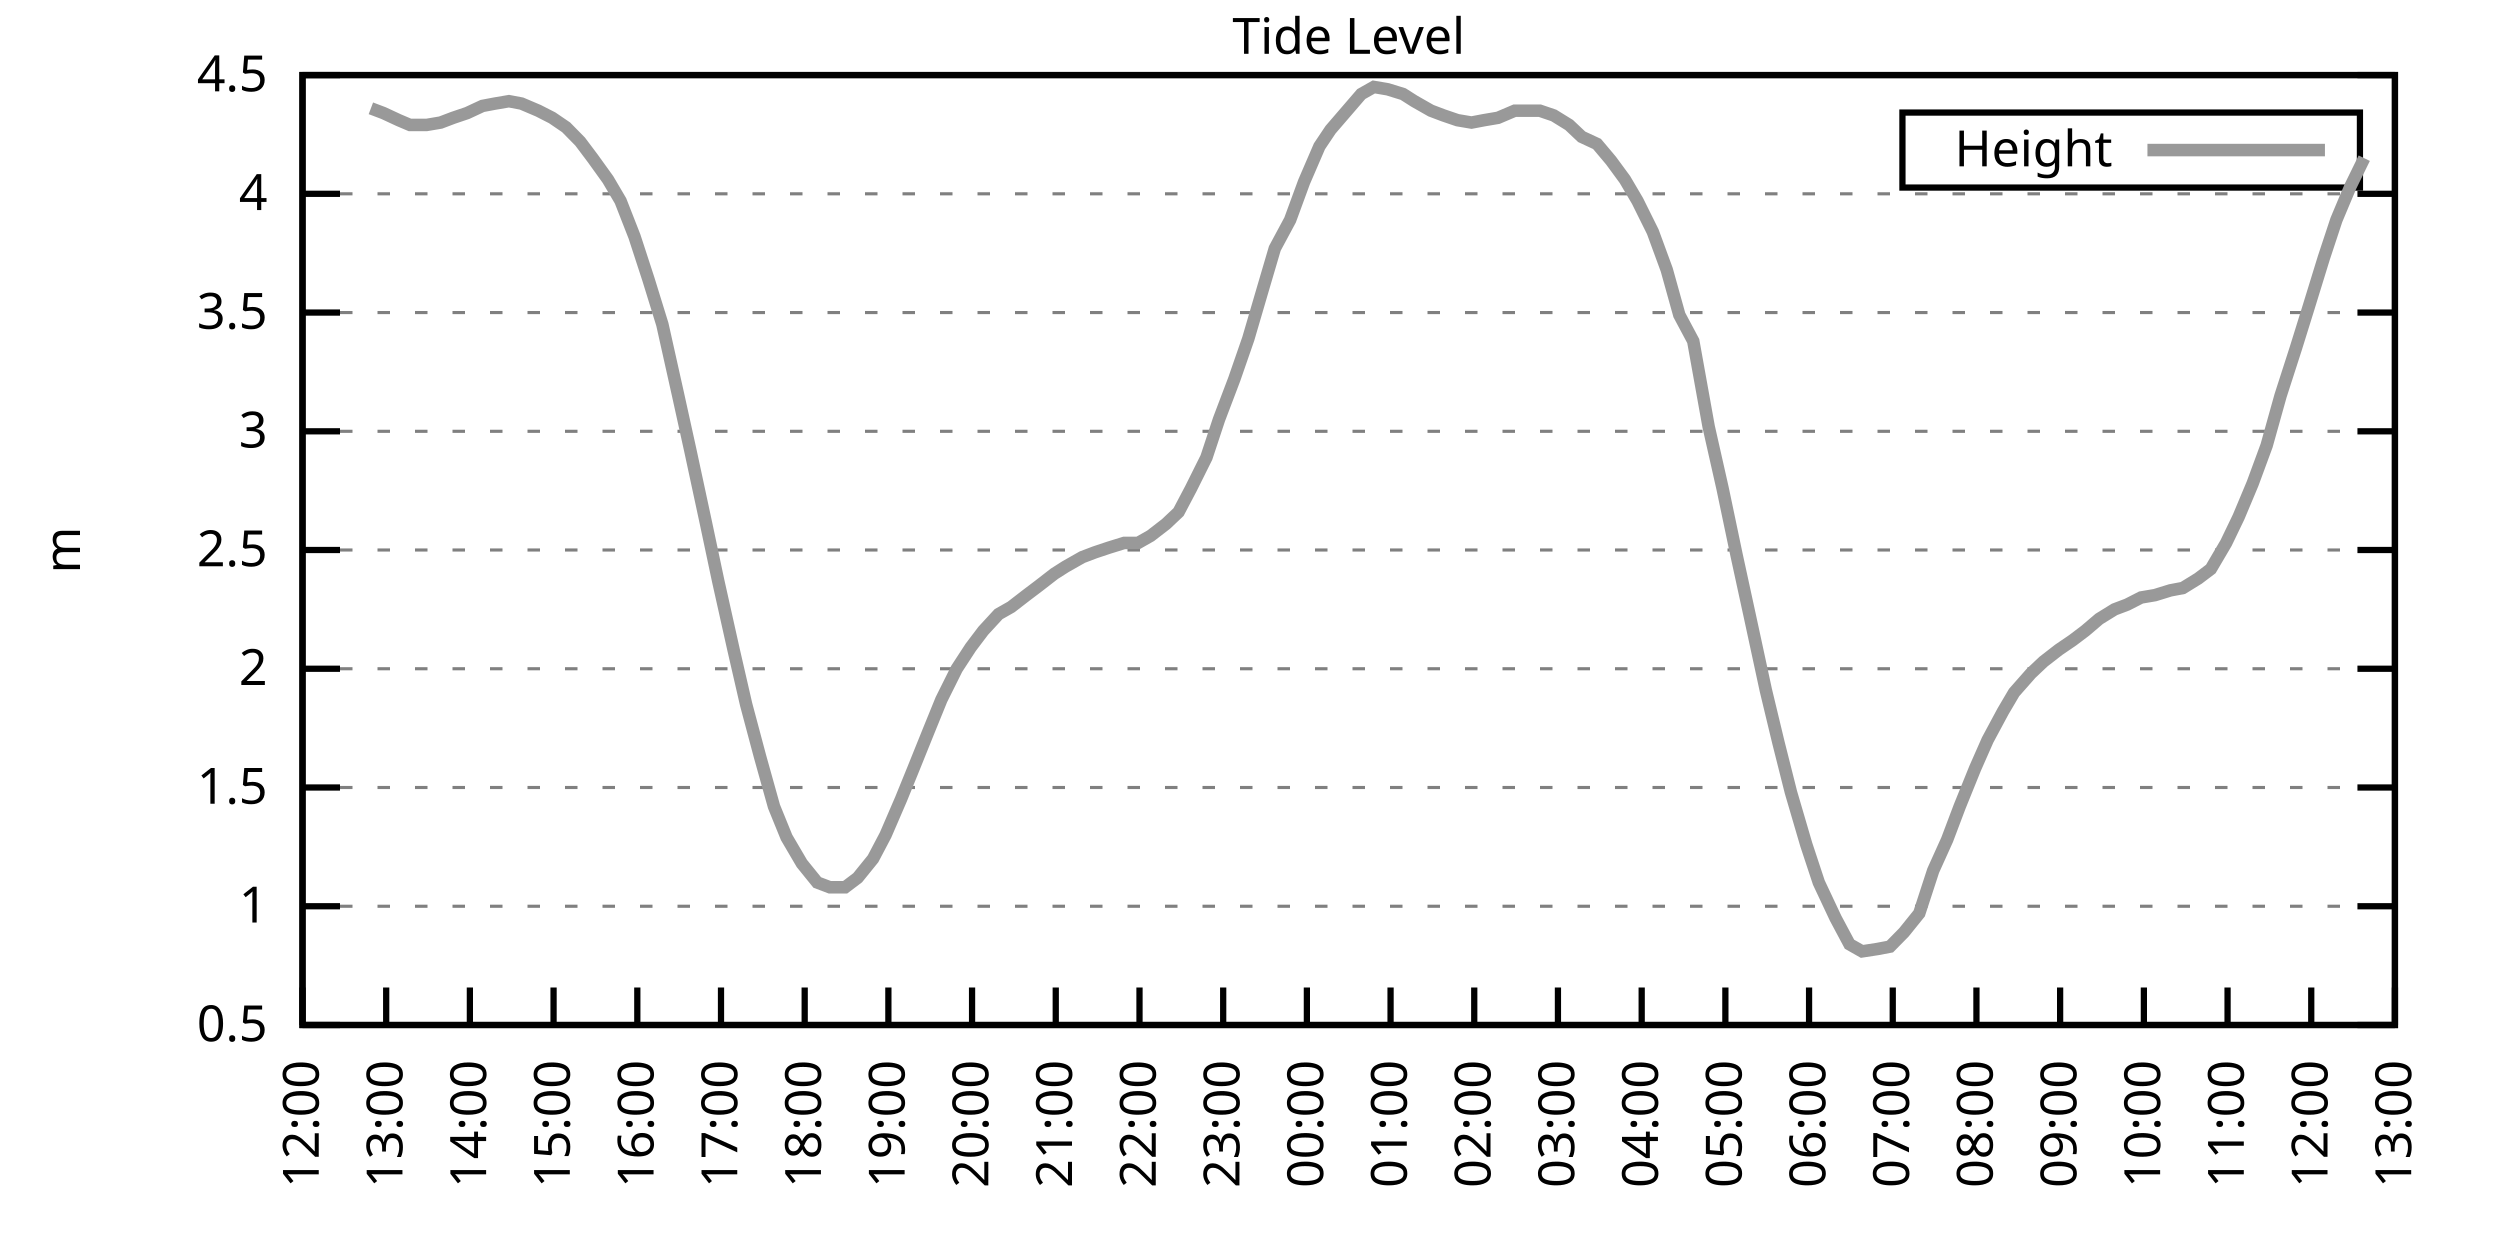
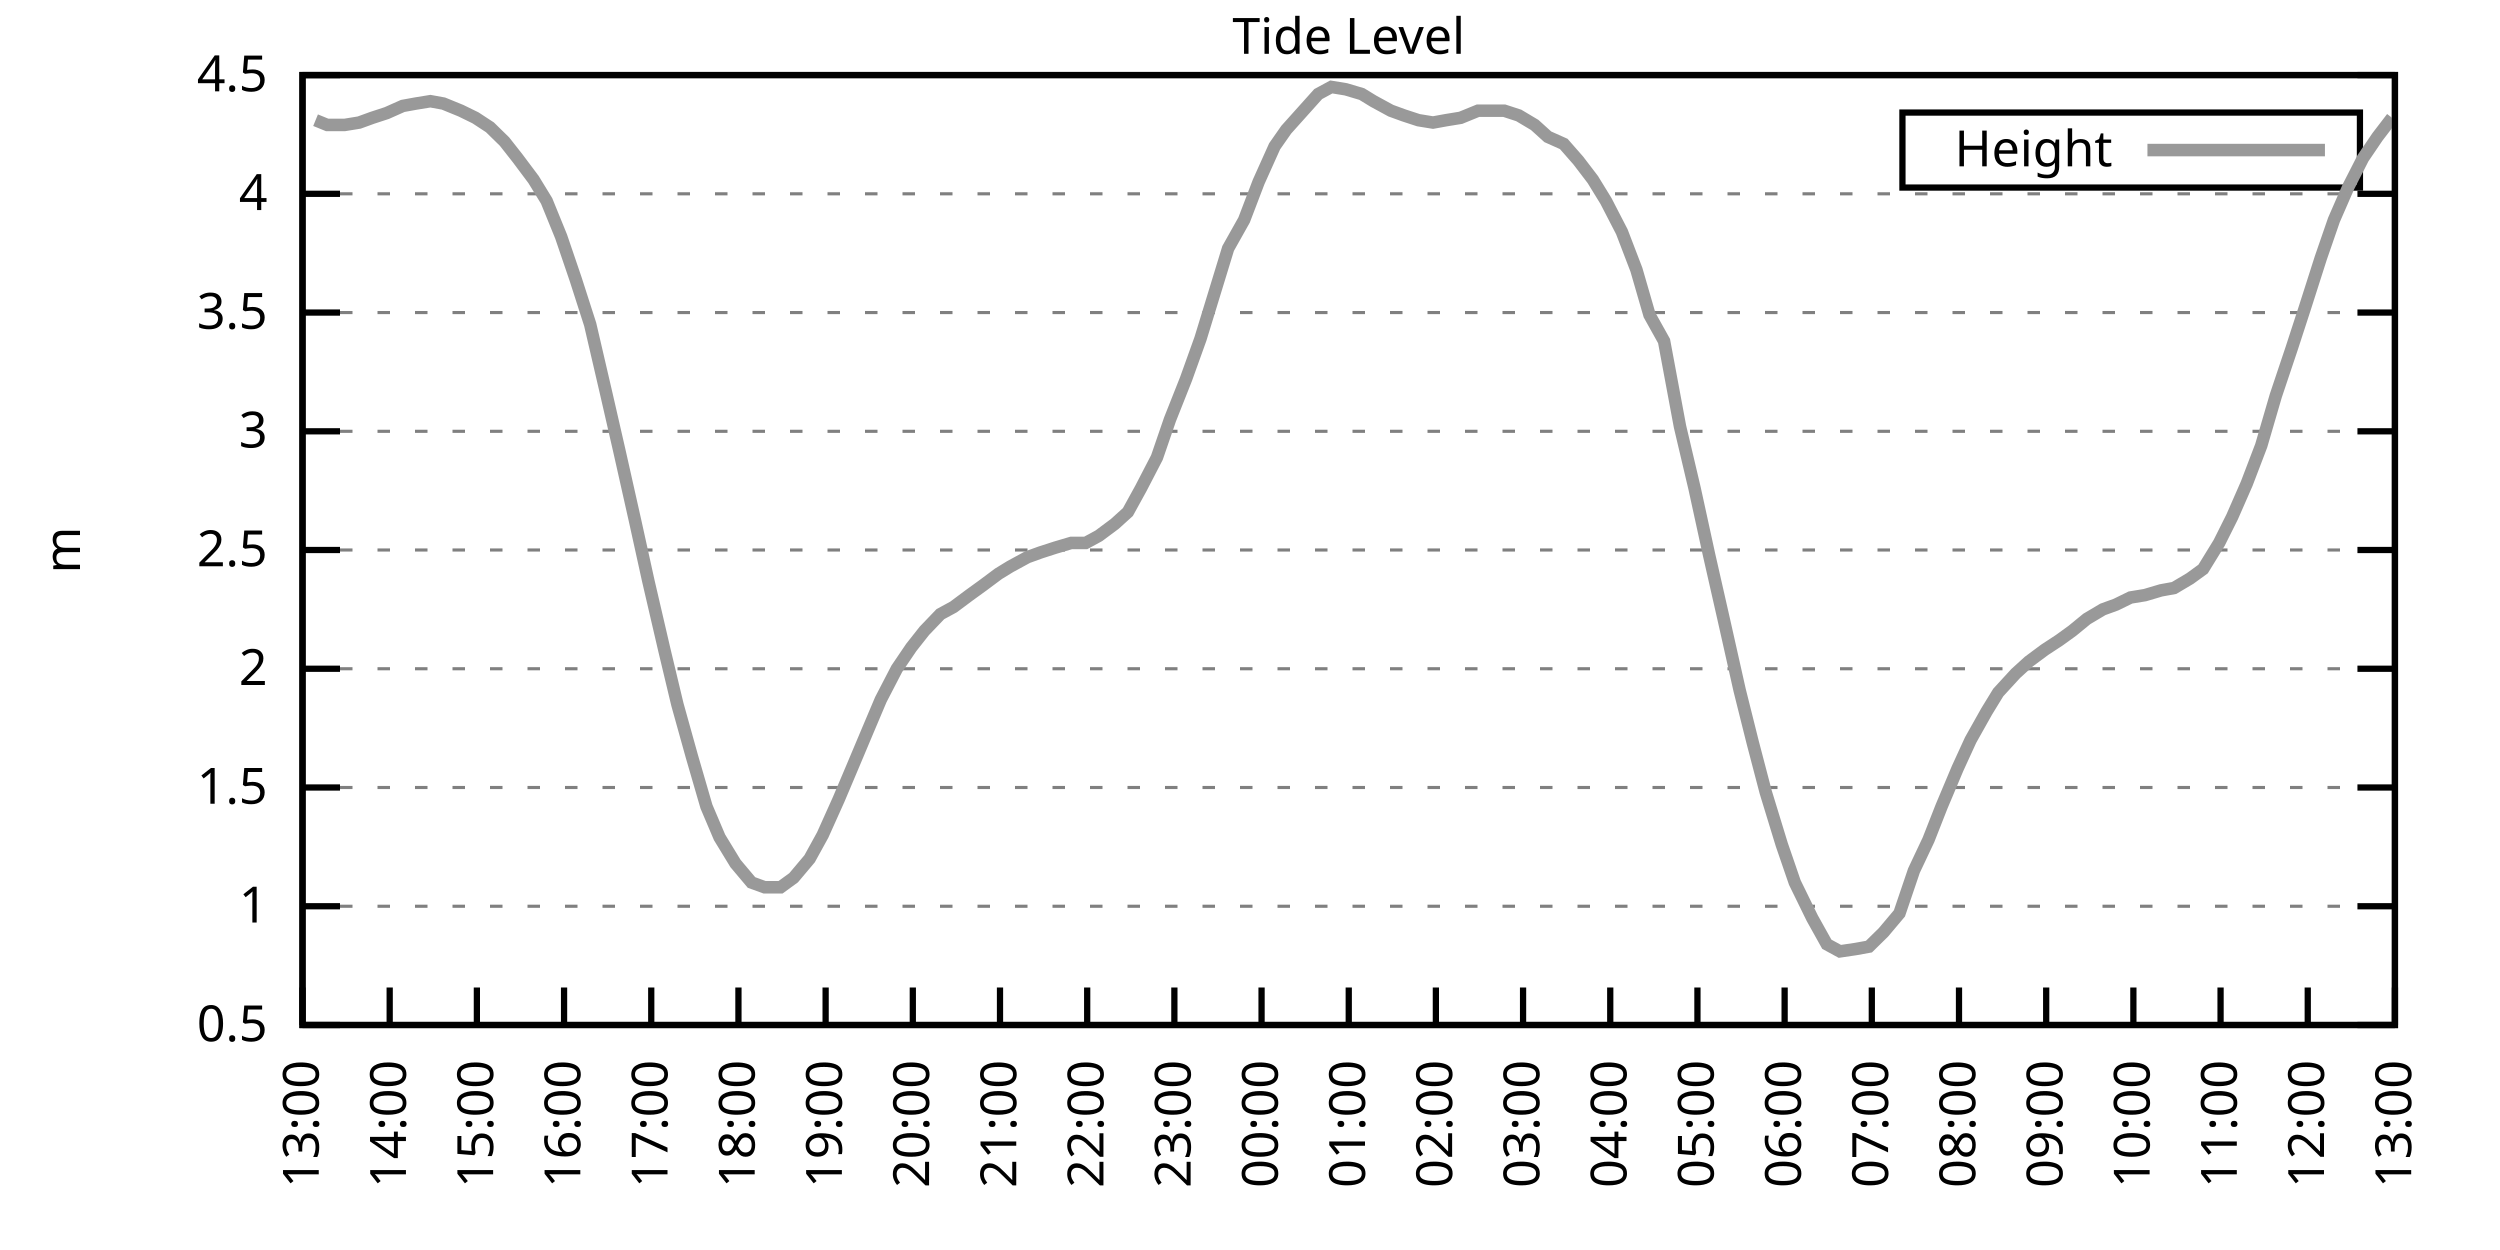
<svg xmlns="http://www.w3.org/2000/svg" xmlns:xlink="http://www.w3.org/1999/xlink" width="400" height="200" viewBox="0 0 400 200">
  <g id="gnuplot_canvas">
    <rect x="0" y="0" width="400" height="200" fill="none" />
    <defs>
      <circle id="gpDot" r="0.5" stroke-width="0.5" stroke="currentColor" />
      <path id="gpPt0" stroke-width="0.333" stroke="currentColor" d="M-1,0 h2 M0,-1 v2" />
      <path id="gpPt1" stroke-width="0.333" stroke="currentColor" d="M-1,-1 L1,1 M1,-1 L-1,1" />
      <path id="gpPt2" stroke-width="0.333" stroke="currentColor" d="M-1,0 L1,0 M0,-1 L0,1 M-1,-1 L1,1 M-1,1 L1,-1" />
      <rect id="gpPt3" stroke-width="0.333" stroke="currentColor" x="-1" y="-1" width="2" height="2" />
      <rect id="gpPt4" stroke-width="0.333" stroke="currentColor" fill="currentColor" x="-1" y="-1" width="2" height="2" />
      <circle id="gpPt5" stroke-width="0.333" stroke="currentColor" cx="0" cy="0" r="1" />
      <use xlink:href="#gpPt5" id="gpPt6" fill="currentColor" stroke="none" />
      <path id="gpPt7" stroke-width="0.333" stroke="currentColor" d="M0,-1.33 L-1.33,0.67 L1.33,0.67 z" />
      <use xlink:href="#gpPt7" id="gpPt8" fill="currentColor" stroke="none" />
      <use xlink:href="#gpPt7" id="gpPt9" stroke="currentColor" transform="rotate(180)" />
      <use xlink:href="#gpPt9" id="gpPt10" fill="currentColor" stroke="none" />
      <use xlink:href="#gpPt3" id="gpPt11" stroke="currentColor" transform="rotate(45)" />
      <use xlink:href="#gpPt11" id="gpPt12" fill="currentColor" stroke="none" />
      <path id="gpPt13" stroke-width="0.333" stroke="currentColor" d="M0,1.330 L1.265,0.411 L0.782,-1.067 L-0.782,-1.076 L-1.265,0.411 z" />
      <use xlink:href="#gpPt13" id="gpPt14" fill="currentColor" stroke="none" />
      <filter id="textbox" filterUnits="objectBoundingBox" x="0" y="0" height="1" width="1">
        <feFlood flood-color="white" flood-opacity="1" result="bgnd" />
        <feComposite in="SourceGraphic" in2="bgnd" operator="atop" />
      </filter>
      <filter id="greybox" filterUnits="objectBoundingBox" x="0" y="0" height="1" width="1">
        <feFlood flood-color="lightgrey" flood-opacity="1" result="grey" />
        <feComposite in="SourceGraphic" in2="grey" operator="atop" />
      </filter>
    </defs>
    <g fill="none" color="white" stroke="currentColor" stroke-width="1.00" stroke-linecap="butt" stroke-linejoin="miter">
</g>
    <g fill="none" color="black" stroke="currentColor" stroke-width="1.00" stroke-linecap="butt" stroke-linejoin="miter">
      <g stroke="none" shape-rendering="crispEdges">
        <polygon fill="rgb(255, 255, 255)" points="48.40,164.00 383.18,164.00 383.18,12.02 48.40,12.02 " />
      </g>
    </g>
    <g fill="none" color="black" stroke="currentColor" stroke-width="1.00" stroke-linecap="butt" stroke-linejoin="miter">
</g>
    <g fill="none" color="black" stroke="black" stroke-width="0.50" stroke-linecap="butt" stroke-linejoin="miter">
</g>
    <g fill="none" color="gray" stroke="currentColor" stroke-width="0.50" stroke-linecap="butt" stroke-linejoin="miter">
      <path stroke="gray" stroke-dasharray="2,4" class="gridline" d="M48.40,164.00 L383.19,164.00  " />
    </g>
    <g fill="none" color="gray" stroke="gray" stroke-width="1.00" stroke-linecap="butt" stroke-linejoin="miter">
</g>
    <g fill="none" color="black" stroke="currentColor" stroke-width="1.00" stroke-linecap="butt" stroke-linejoin="miter">
      <path stroke="black" d="M48.40,164.00 L54.40,164.00 M383.19,164.00 L377.19,164.00  " />
      <g transform="translate(42.80,166.60)" stroke="none" fill="black" font-family="Sans" font-size="8.00" text-anchor="end">
        <text>
          <tspan font-family="Sans"> 0.5</tspan>
        </text>
      </g>
    </g>
    <g fill="none" color="black" stroke="currentColor" stroke-width="1.00" stroke-linecap="butt" stroke-linejoin="miter">
</g>
    <g fill="none" color="black" stroke="black" stroke-width="0.50" stroke-linecap="butt" stroke-linejoin="miter">
</g>
    <g fill="none" color="gray" stroke="currentColor" stroke-width="0.50" stroke-linecap="butt" stroke-linejoin="miter">
      <path stroke="gray" stroke-dasharray="2,4" class="gridline" d="M48.40,145.00 L383.19,145.00  " />
    </g>
    <g fill="none" color="gray" stroke="gray" stroke-width="1.00" stroke-linecap="butt" stroke-linejoin="miter">
</g>
    <g fill="none" color="black" stroke="currentColor" stroke-width="1.00" stroke-linecap="butt" stroke-linejoin="miter">
      <path stroke="black" d="M48.40,145.00 L54.40,145.00 M383.19,145.00 L377.19,145.00  " />
      <g transform="translate(42.80,147.60)" stroke="none" fill="black" font-family="Sans" font-size="8.00" text-anchor="end">
        <text>
          <tspan font-family="Sans"> 1</tspan>
        </text>
      </g>
    </g>
    <g fill="none" color="black" stroke="currentColor" stroke-width="1.00" stroke-linecap="butt" stroke-linejoin="miter">
</g>
    <g fill="none" color="black" stroke="black" stroke-width="0.50" stroke-linecap="butt" stroke-linejoin="miter">
</g>
    <g fill="none" color="gray" stroke="currentColor" stroke-width="0.50" stroke-linecap="butt" stroke-linejoin="miter">
      <path stroke="gray" stroke-dasharray="2,4" class="gridline" d="M48.40,126.00 L383.19,126.00  " />
    </g>
    <g fill="none" color="gray" stroke="gray" stroke-width="1.00" stroke-linecap="butt" stroke-linejoin="miter">
</g>
    <g fill="none" color="black" stroke="currentColor" stroke-width="1.00" stroke-linecap="butt" stroke-linejoin="miter">
      <path stroke="black" d="M48.40,126.00 L54.40,126.00 M383.19,126.00 L377.19,126.00  " />
      <g transform="translate(42.80,128.60)" stroke="none" fill="black" font-family="Sans" font-size="8.00" text-anchor="end">
        <text>
          <tspan font-family="Sans"> 1.5</tspan>
        </text>
      </g>
    </g>
    <g fill="none" color="black" stroke="currentColor" stroke-width="1.00" stroke-linecap="butt" stroke-linejoin="miter">
</g>
    <g fill="none" color="black" stroke="black" stroke-width="0.50" stroke-linecap="butt" stroke-linejoin="miter">
</g>
    <g fill="none" color="gray" stroke="currentColor" stroke-width="0.50" stroke-linecap="butt" stroke-linejoin="miter">
      <path stroke="gray" stroke-dasharray="2,4" class="gridline" d="M48.40,107.00 L383.19,107.00  " />
    </g>
    <g fill="none" color="gray" stroke="gray" stroke-width="1.00" stroke-linecap="butt" stroke-linejoin="miter">
</g>
    <g fill="none" color="black" stroke="currentColor" stroke-width="1.00" stroke-linecap="butt" stroke-linejoin="miter">
      <path stroke="black" d="M48.40,107.00 L54.40,107.00 M383.19,107.00 L377.19,107.00  " />
      <g transform="translate(42.80,109.60)" stroke="none" fill="black" font-family="Sans" font-size="8.00" text-anchor="end">
        <text>
          <tspan font-family="Sans"> 2</tspan>
        </text>
      </g>
    </g>
    <g fill="none" color="black" stroke="currentColor" stroke-width="1.00" stroke-linecap="butt" stroke-linejoin="miter">
</g>
    <g fill="none" color="black" stroke="black" stroke-width="0.50" stroke-linecap="butt" stroke-linejoin="miter">
</g>
    <g fill="none" color="gray" stroke="currentColor" stroke-width="0.50" stroke-linecap="butt" stroke-linejoin="miter">
      <path stroke="gray" stroke-dasharray="2,4" class="gridline" d="M48.40,88.00 L383.19,88.00  " />
    </g>
    <g fill="none" color="gray" stroke="gray" stroke-width="1.00" stroke-linecap="butt" stroke-linejoin="miter">
</g>
    <g fill="none" color="black" stroke="currentColor" stroke-width="1.00" stroke-linecap="butt" stroke-linejoin="miter">
      <path stroke="black" d="M48.40,88.00 L54.40,88.00 M383.19,88.00 L377.19,88.00  " />
      <g transform="translate(42.80,90.60)" stroke="none" fill="black" font-family="Sans" font-size="8.00" text-anchor="end">
        <text>
          <tspan font-family="Sans"> 2.5</tspan>
        </text>
      </g>
    </g>
    <g fill="none" color="black" stroke="currentColor" stroke-width="1.00" stroke-linecap="butt" stroke-linejoin="miter">
</g>
    <g fill="none" color="black" stroke="black" stroke-width="0.50" stroke-linecap="butt" stroke-linejoin="miter">
</g>
    <g fill="none" color="gray" stroke="currentColor" stroke-width="0.50" stroke-linecap="butt" stroke-linejoin="miter">
      <path stroke="gray" stroke-dasharray="2,4" class="gridline" d="M48.40,69.01 L383.19,69.01  " />
    </g>
    <g fill="none" color="gray" stroke="gray" stroke-width="1.00" stroke-linecap="butt" stroke-linejoin="miter">
</g>
    <g fill="none" color="black" stroke="currentColor" stroke-width="1.00" stroke-linecap="butt" stroke-linejoin="miter">
      <path stroke="black" d="M48.40,69.01 L54.40,69.01 M383.19,69.01 L377.19,69.01  " />
      <g transform="translate(42.80,71.61)" stroke="none" fill="black" font-family="Sans" font-size="8.00" text-anchor="end">
        <text>
          <tspan font-family="Sans"> 3</tspan>
        </text>
      </g>
    </g>
    <g fill="none" color="black" stroke="currentColor" stroke-width="1.00" stroke-linecap="butt" stroke-linejoin="miter">
</g>
    <g fill="none" color="black" stroke="black" stroke-width="0.50" stroke-linecap="butt" stroke-linejoin="miter">
</g>
    <g fill="none" color="gray" stroke="currentColor" stroke-width="0.50" stroke-linecap="butt" stroke-linejoin="miter">
      <path stroke="gray" stroke-dasharray="2,4" class="gridline" d="M48.40,50.01 L383.19,50.01  " />
    </g>
    <g fill="none" color="gray" stroke="gray" stroke-width="1.00" stroke-linecap="butt" stroke-linejoin="miter">
</g>
    <g fill="none" color="black" stroke="currentColor" stroke-width="1.00" stroke-linecap="butt" stroke-linejoin="miter">
      <path stroke="black" d="M48.40,50.01 L54.40,50.01 M383.19,50.01 L377.19,50.01  " />
      <g transform="translate(42.80,52.61)" stroke="none" fill="black" font-family="Sans" font-size="8.00" text-anchor="end">
        <text>
          <tspan font-family="Sans"> 3.5</tspan>
        </text>
      </g>
    </g>
    <g fill="none" color="black" stroke="currentColor" stroke-width="1.00" stroke-linecap="butt" stroke-linejoin="miter">
</g>
    <g fill="none" color="black" stroke="black" stroke-width="0.50" stroke-linecap="butt" stroke-linejoin="miter">
</g>
    <g fill="none" color="gray" stroke="currentColor" stroke-width="0.50" stroke-linecap="butt" stroke-linejoin="miter">
      <path stroke="gray" stroke-dasharray="2,4" class="gridline" d="M48.40,31.01 L383.19,31.01  " />
    </g>
    <g fill="none" color="gray" stroke="gray" stroke-width="1.00" stroke-linecap="butt" stroke-linejoin="miter">
</g>
    <g fill="none" color="black" stroke="currentColor" stroke-width="1.00" stroke-linecap="butt" stroke-linejoin="miter">
      <path stroke="black" d="M48.40,31.01 L54.40,31.01 M383.19,31.01 L377.19,31.01  " />
      <g transform="translate(42.80,33.61)" stroke="none" fill="black" font-family="Sans" font-size="8.00" text-anchor="end">
        <text>
          <tspan font-family="Sans"> 4</tspan>
        </text>
      </g>
    </g>
    <g fill="none" color="black" stroke="currentColor" stroke-width="1.00" stroke-linecap="butt" stroke-linejoin="miter">
</g>
    <g fill="none" color="black" stroke="black" stroke-width="0.50" stroke-linecap="butt" stroke-linejoin="miter">
</g>
    <g fill="none" color="gray" stroke="currentColor" stroke-width="0.50" stroke-linecap="butt" stroke-linejoin="miter">
      <path stroke="gray" stroke-dasharray="2,4" class="gridline" d="M48.40,12.01 L383.19,12.01  " />
    </g>
    <g fill="none" color="gray" stroke="gray" stroke-width="1.00" stroke-linecap="butt" stroke-linejoin="miter">
</g>
    <g fill="none" color="black" stroke="currentColor" stroke-width="1.00" stroke-linecap="butt" stroke-linejoin="miter">
      <path stroke="black" d="M48.40,12.01 L54.40,12.01 M383.19,12.01 L377.19,12.01  " />
      <g transform="translate(42.80,14.61)" stroke="none" fill="black" font-family="Sans" font-size="8.00" text-anchor="end">
        <text>
          <tspan font-family="Sans"> 4.5</tspan>
        </text>
      </g>
    </g>
    <g fill="none" color="black" stroke="currentColor" stroke-width="1.00" stroke-linecap="butt" stroke-linejoin="miter">
      <path stroke="black" d="M48.40,164.00 L48.40,158.00  " />
      <g transform="translate(51.00,169.60) rotate(270.00)" stroke="none" fill="black" font-family="Sans" font-size="8.00" text-anchor="end">
        <text>
-           <tspan font-family="Sans">12:00</tspan>
-         </text>
-       </g>
-     </g>
-     <g fill="none" color="black" stroke="currentColor" stroke-width="1.00" stroke-linecap="butt" stroke-linejoin="miter">
-       <path stroke="black" d="M61.79,164.00 L61.79,158.00  " />
-       <g transform="translate(64.39,169.60) rotate(270.00)" stroke="none" fill="black" font-family="Sans" font-size="8.00" text-anchor="end">
-         <text>
          <tspan font-family="Sans">13:00</tspan>
        </text>
      </g>
    </g>
    <g fill="none" color="black" stroke="currentColor" stroke-width="1.00" stroke-linecap="butt" stroke-linejoin="miter">
-       <path stroke="black" d="M75.18,164.00 L75.18,158.00  " />
-       <g transform="translate(77.78,169.60) rotate(270.00)" stroke="none" fill="black" font-family="Sans" font-size="8.00" text-anchor="end">
+       <path stroke="black" d="M62.35,164.00 L62.35,158.00  " />
+       <g transform="translate(64.95,169.60) rotate(270.00)" stroke="none" fill="black" font-family="Sans" font-size="8.00" text-anchor="end">
        <text>
          <tspan font-family="Sans">14:00</tspan>
        </text>
      </g>
    </g>
    <g fill="none" color="black" stroke="currentColor" stroke-width="1.00" stroke-linecap="butt" stroke-linejoin="miter">
-       <path stroke="black" d="M88.57,164.00 L88.57,158.00  " />
-       <g transform="translate(91.17,169.60) rotate(270.00)" stroke="none" fill="black" font-family="Sans" font-size="8.00" text-anchor="end">
+       <path stroke="black" d="M76.30,164.00 L76.30,158.00  " />
+       <g transform="translate(78.90,169.60) rotate(270.00)" stroke="none" fill="black" font-family="Sans" font-size="8.00" text-anchor="end">
        <text>
          <tspan font-family="Sans">15:00</tspan>
        </text>
      </g>
    </g>
    <g fill="none" color="black" stroke="currentColor" stroke-width="1.00" stroke-linecap="butt" stroke-linejoin="miter">
-       <path stroke="black" d="M101.97,164.00 L101.97,158.00  " />
-       <g transform="translate(104.57,169.60) rotate(270.00)" stroke="none" fill="black" font-family="Sans" font-size="8.00" text-anchor="end">
+       <path stroke="black" d="M90.25,164.00 L90.25,158.00  " />
+       <g transform="translate(92.85,169.60) rotate(270.00)" stroke="none" fill="black" font-family="Sans" font-size="8.00" text-anchor="end">
        <text>
          <tspan font-family="Sans">16:00</tspan>
        </text>
      </g>
    </g>
    <g fill="none" color="black" stroke="currentColor" stroke-width="1.00" stroke-linecap="butt" stroke-linejoin="miter">
-       <path stroke="black" d="M115.36,164.00 L115.36,158.00  " />
-       <g transform="translate(117.96,169.60) rotate(270.00)" stroke="none" fill="black" font-family="Sans" font-size="8.00" text-anchor="end">
+       <path stroke="black" d="M104.20,164.00 L104.20,158.00  " />
+       <g transform="translate(106.80,169.60) rotate(270.00)" stroke="none" fill="black" font-family="Sans" font-size="8.00" text-anchor="end">
        <text>
          <tspan font-family="Sans">17:00</tspan>
        </text>
      </g>
    </g>
    <g fill="none" color="black" stroke="currentColor" stroke-width="1.00" stroke-linecap="butt" stroke-linejoin="miter">
-       <path stroke="black" d="M128.75,164.00 L128.75,158.00  " />
-       <g transform="translate(131.35,169.60) rotate(270.00)" stroke="none" fill="black" font-family="Sans" font-size="8.00" text-anchor="end">
+       <path stroke="black" d="M118.15,164.00 L118.15,158.00  " />
+       <g transform="translate(120.75,169.60) rotate(270.00)" stroke="none" fill="black" font-family="Sans" font-size="8.00" text-anchor="end">
        <text>
          <tspan font-family="Sans">18:00</tspan>
        </text>
      </g>
    </g>
    <g fill="none" color="black" stroke="currentColor" stroke-width="1.00" stroke-linecap="butt" stroke-linejoin="miter">
-       <path stroke="black" d="M142.14,164.00 L142.14,158.00  " />
-       <g transform="translate(144.74,169.60) rotate(270.00)" stroke="none" fill="black" font-family="Sans" font-size="8.00" text-anchor="end">
+       <path stroke="black" d="M132.10,164.00 L132.10,158.00  " />
+       <g transform="translate(134.70,169.60) rotate(270.00)" stroke="none" fill="black" font-family="Sans" font-size="8.00" text-anchor="end">
        <text>
          <tspan font-family="Sans">19:00</tspan>
        </text>
      </g>
    </g>
    <g fill="none" color="black" stroke="currentColor" stroke-width="1.00" stroke-linecap="butt" stroke-linejoin="miter">
-       <path stroke="black" d="M155.53,164.00 L155.53,158.00  " />
-       <g transform="translate(158.13,169.60) rotate(270.00)" stroke="none" fill="black" font-family="Sans" font-size="8.00" text-anchor="end">
+       <path stroke="black" d="M146.05,164.00 L146.05,158.00  " />
+       <g transform="translate(148.65,169.60) rotate(270.00)" stroke="none" fill="black" font-family="Sans" font-size="8.00" text-anchor="end">
        <text>
          <tspan font-family="Sans">20:00</tspan>
        </text>
      </g>
    </g>
    <g fill="none" color="black" stroke="currentColor" stroke-width="1.00" stroke-linecap="butt" stroke-linejoin="miter">
-       <path stroke="black" d="M168.92,164.00 L168.92,158.00  " />
-       <g transform="translate(171.52,169.60) rotate(270.00)" stroke="none" fill="black" font-family="Sans" font-size="8.00" text-anchor="end">
+       <path stroke="black" d="M160.00,164.00 L160.00,158.00  " />
+       <g transform="translate(162.60,169.60) rotate(270.00)" stroke="none" fill="black" font-family="Sans" font-size="8.00" text-anchor="end">
        <text>
          <tspan font-family="Sans">21:00</tspan>
        </text>
      </g>
    </g>
    <g fill="none" color="black" stroke="currentColor" stroke-width="1.00" stroke-linecap="butt" stroke-linejoin="miter">
-       <path stroke="black" d="M182.32,164.00 L182.32,158.00  " />
-       <g transform="translate(184.92,169.60) rotate(270.00)" stroke="none" fill="black" font-family="Sans" font-size="8.00" text-anchor="end">
+       <path stroke="black" d="M173.95,164.00 L173.95,158.00  " />
+       <g transform="translate(176.55,169.60) rotate(270.00)" stroke="none" fill="black" font-family="Sans" font-size="8.00" text-anchor="end">
        <text>
          <tspan font-family="Sans">22:00</tspan>
        </text>
      </g>
    </g>
    <g fill="none" color="black" stroke="currentColor" stroke-width="1.00" stroke-linecap="butt" stroke-linejoin="miter">
-       <path stroke="black" d="M195.71,164.00 L195.71,158.00  " />
-       <g transform="translate(198.31,169.60) rotate(270.00)" stroke="none" fill="black" font-family="Sans" font-size="8.00" text-anchor="end">
+       <path stroke="black" d="M187.90,164.00 L187.90,158.00  " />
+       <g transform="translate(190.50,169.60) rotate(270.00)" stroke="none" fill="black" font-family="Sans" font-size="8.00" text-anchor="end">
        <text>
          <tspan font-family="Sans">23:00</tspan>
        </text>
      </g>
    </g>
    <g fill="none" color="black" stroke="currentColor" stroke-width="1.00" stroke-linecap="butt" stroke-linejoin="miter">
-       <path stroke="black" d="M209.10,164.00 L209.10,158.00  " />
-       <g transform="translate(211.70,169.60) rotate(270.00)" stroke="none" fill="black" font-family="Sans" font-size="8.00" text-anchor="end">
+       <path stroke="black" d="M201.85,164.00 L201.85,158.00  " />
+       <g transform="translate(204.45,169.60) rotate(270.00)" stroke="none" fill="black" font-family="Sans" font-size="8.00" text-anchor="end">
        <text>
          <tspan font-family="Sans">00:00</tspan>
        </text>
      </g>
    </g>
    <g fill="none" color="black" stroke="currentColor" stroke-width="1.00" stroke-linecap="butt" stroke-linejoin="miter">
-       <path stroke="black" d="M222.49,164.00 L222.49,158.00  " />
-       <g transform="translate(225.09,169.60) rotate(270.00)" stroke="none" fill="black" font-family="Sans" font-size="8.00" text-anchor="end">
+       <path stroke="black" d="M215.80,164.00 L215.80,158.00  " />
+       <g transform="translate(218.40,169.60) rotate(270.00)" stroke="none" fill="black" font-family="Sans" font-size="8.00" text-anchor="end">
        <text>
          <tspan font-family="Sans">01:00</tspan>
        </text>
      </g>
    </g>
    <g fill="none" color="black" stroke="currentColor" stroke-width="1.00" stroke-linecap="butt" stroke-linejoin="miter">
-       <path stroke="black" d="M235.88,164.00 L235.88,158.00  " />
-       <g transform="translate(238.48,169.60) rotate(270.00)" stroke="none" fill="black" font-family="Sans" font-size="8.00" text-anchor="end">
+       <path stroke="black" d="M229.74,164.00 L229.74,158.00  " />
+       <g transform="translate(232.34,169.60) rotate(270.00)" stroke="none" fill="black" font-family="Sans" font-size="8.00" text-anchor="end">
        <text>
          <tspan font-family="Sans">02:00</tspan>
        </text>
      </g>
    </g>
    <g fill="none" color="black" stroke="currentColor" stroke-width="1.00" stroke-linecap="butt" stroke-linejoin="miter">
-       <path stroke="black" d="M249.27,164.00 L249.27,158.00  " />
-       <g transform="translate(251.87,169.60) rotate(270.00)" stroke="none" fill="black" font-family="Sans" font-size="8.00" text-anchor="end">
+       <path stroke="black" d="M243.69,164.00 L243.69,158.00  " />
+       <g transform="translate(246.29,169.60) rotate(270.00)" stroke="none" fill="black" font-family="Sans" font-size="8.00" text-anchor="end">
        <text>
          <tspan font-family="Sans">03:00</tspan>
        </text>
      </g>
    </g>
    <g fill="none" color="black" stroke="currentColor" stroke-width="1.00" stroke-linecap="butt" stroke-linejoin="miter">
-       <path stroke="black" d="M262.67,164.00 L262.67,158.00  " />
-       <g transform="translate(265.27,169.60) rotate(270.00)" stroke="none" fill="black" font-family="Sans" font-size="8.00" text-anchor="end">
+       <path stroke="black" d="M257.64,164.00 L257.64,158.00  " />
+       <g transform="translate(260.24,169.60) rotate(270.00)" stroke="none" fill="black" font-family="Sans" font-size="8.00" text-anchor="end">
        <text>
          <tspan font-family="Sans">04:00</tspan>
        </text>
      </g>
    </g>
    <g fill="none" color="black" stroke="currentColor" stroke-width="1.00" stroke-linecap="butt" stroke-linejoin="miter">
-       <path stroke="black" d="M276.06,164.00 L276.06,158.00  " />
-       <g transform="translate(278.66,169.60) rotate(270.00)" stroke="none" fill="black" font-family="Sans" font-size="8.00" text-anchor="end">
+       <path stroke="black" d="M271.59,164.00 L271.59,158.00  " />
+       <g transform="translate(274.19,169.60) rotate(270.00)" stroke="none" fill="black" font-family="Sans" font-size="8.00" text-anchor="end">
        <text>
          <tspan font-family="Sans">05:00</tspan>
        </text>
      </g>
    </g>
    <g fill="none" color="black" stroke="currentColor" stroke-width="1.00" stroke-linecap="butt" stroke-linejoin="miter">
-       <path stroke="black" d="M289.45,164.00 L289.45,158.00  " />
-       <g transform="translate(292.05,169.60) rotate(270.00)" stroke="none" fill="black" font-family="Sans" font-size="8.00" text-anchor="end">
+       <path stroke="black" d="M285.54,164.00 L285.54,158.00  " />
+       <g transform="translate(288.14,169.60) rotate(270.00)" stroke="none" fill="black" font-family="Sans" font-size="8.00" text-anchor="end">
        <text>
          <tspan font-family="Sans">06:00</tspan>
        </text>
      </g>
    </g>
    <g fill="none" color="black" stroke="currentColor" stroke-width="1.00" stroke-linecap="butt" stroke-linejoin="miter">
-       <path stroke="black" d="M302.84,164.00 L302.84,158.00  " />
-       <g transform="translate(305.44,169.60) rotate(270.00)" stroke="none" fill="black" font-family="Sans" font-size="8.00" text-anchor="end">
+       <path stroke="black" d="M299.49,164.00 L299.49,158.00  " />
+       <g transform="translate(302.09,169.60) rotate(270.00)" stroke="none" fill="black" font-family="Sans" font-size="8.00" text-anchor="end">
        <text>
          <tspan font-family="Sans">07:00</tspan>
        </text>
      </g>
    </g>
    <g fill="none" color="black" stroke="currentColor" stroke-width="1.00" stroke-linecap="butt" stroke-linejoin="miter">
-       <path stroke="black" d="M316.23,164.00 L316.23,158.00  " />
-       <g transform="translate(318.83,169.60) rotate(270.00)" stroke="none" fill="black" font-family="Sans" font-size="8.00" text-anchor="end">
+       <path stroke="black" d="M313.44,164.00 L313.44,158.00  " />
+       <g transform="translate(316.04,169.60) rotate(270.00)" stroke="none" fill="black" font-family="Sans" font-size="8.00" text-anchor="end">
        <text>
          <tspan font-family="Sans">08:00</tspan>
        </text>
      </g>
    </g>
    <g fill="none" color="black" stroke="currentColor" stroke-width="1.00" stroke-linecap="butt" stroke-linejoin="miter">
-       <path stroke="black" d="M329.62,164.00 L329.62,158.00  " />
-       <g transform="translate(332.22,169.60) rotate(270.00)" stroke="none" fill="black" font-family="Sans" font-size="8.00" text-anchor="end">
+       <path stroke="black" d="M327.39,164.00 L327.39,158.00  " />
+       <g transform="translate(329.99,169.60) rotate(270.00)" stroke="none" fill="black" font-family="Sans" font-size="8.00" text-anchor="end">
        <text>
          <tspan font-family="Sans">09:00</tspan>
        </text>
      </g>
    </g>
    <g fill="none" color="black" stroke="currentColor" stroke-width="1.00" stroke-linecap="butt" stroke-linejoin="miter">
-       <path stroke="black" d="M343.02,164.00 L343.02,158.00  " />
-       <g transform="translate(345.62,169.60) rotate(270.00)" stroke="none" fill="black" font-family="Sans" font-size="8.00" text-anchor="end">
+       <path stroke="black" d="M341.34,164.00 L341.34,158.00  " />
+       <g transform="translate(343.94,169.60) rotate(270.00)" stroke="none" fill="black" font-family="Sans" font-size="8.00" text-anchor="end">
        <text>
          <tspan font-family="Sans">10:00</tspan>
        </text>
      </g>
    </g>
    <g fill="none" color="black" stroke="currentColor" stroke-width="1.00" stroke-linecap="butt" stroke-linejoin="miter">
-       <path stroke="black" d="M356.41,164.00 L356.41,158.00  " />
-       <g transform="translate(359.01,169.60) rotate(270.00)" stroke="none" fill="black" font-family="Sans" font-size="8.00" text-anchor="end">
+       <path stroke="black" d="M355.29,164.00 L355.29,158.00  " />
+       <g transform="translate(357.89,169.60) rotate(270.00)" stroke="none" fill="black" font-family="Sans" font-size="8.00" text-anchor="end">
        <text>
          <tspan font-family="Sans">11:00</tspan>
        </text>
      </g>
    </g>
    <g fill="none" color="black" stroke="currentColor" stroke-width="1.00" stroke-linecap="butt" stroke-linejoin="miter">
-       <path stroke="black" d="M369.80,164.00 L369.80,158.00  " />
-       <g transform="translate(372.40,169.60) rotate(270.00)" stroke="none" fill="black" font-family="Sans" font-size="8.00" text-anchor="end">
+       <path stroke="black" d="M369.24,164.00 L369.24,158.00  " />
+       <g transform="translate(371.84,169.60) rotate(270.00)" stroke="none" fill="black" font-family="Sans" font-size="8.00" text-anchor="end">
        <text>
          <tspan font-family="Sans">12:00</tspan>
        </text>
      </g>
    </g>
    <g fill="none" color="black" stroke="currentColor" stroke-width="1.00" stroke-linecap="butt" stroke-linejoin="miter">
      <path stroke="black" d="M383.19,164.00 L383.19,158.00  " />
      <g transform="translate(385.79,169.60) rotate(270.00)" stroke="none" fill="black" font-family="Sans" font-size="8.00" text-anchor="end">
        <text>
          <tspan font-family="Sans">13:00</tspan>
        </text>
      </g>
    </g>
    <g fill="none" color="black" stroke="currentColor" stroke-width="1.00" stroke-linecap="butt" stroke-linejoin="miter">
</g>
    <g fill="none" color="black" stroke="currentColor" stroke-width="1.00" stroke-linecap="butt" stroke-linejoin="miter">
      <path stroke="black" d="M48.40,12.01 L48.40,164.00 L383.19,164.00 L383.19,12.01 L48.40,12.01 Z  " />
    </g>
    <g fill="none" color="black" stroke="currentColor" stroke-width="1.00" stroke-linecap="butt" stroke-linejoin="miter">
</g>
    <g fill="none" color="black" stroke="currentColor" stroke-width="1.00" stroke-linecap="butt" stroke-linejoin="miter">
      <path stroke="black" d="M304.39,30.01 L304.39,18.01 L377.59,18.01 L377.59,30.01 L304.39,30.01 Z  " />
    </g>
    <g id="Tide_level_plot_1">
      <g fill="none" color="white" stroke="black" stroke-width="2.00" stroke-linecap="butt" stroke-linejoin="miter">
</g>
      <g fill="none" color="black" stroke="currentColor" stroke-width="2.00" stroke-linecap="butt" stroke-linejoin="miter">
        <g transform="translate(337.99,26.61)" stroke="none" fill="black" font-family="Sans" font-size="8.00" text-anchor="end">
          <text>
            <tspan font-family="Sans">Height</tspan>
          </text>
        </g>
      </g>
      <g fill="none" color="black" stroke="currentColor" stroke-width="2.00" stroke-linecap="butt" stroke-linejoin="miter">
-         <path stroke="rgb(153, 153, 153)" d="M343.59,24.01 L371.99,24.01 M59.34,17.33 L61.35,18.09 L63.80,19.23 L65.59,19.99 L68.26,19.99 L70.50,19.61   L72.50,18.85 L74.74,18.09 L77.19,16.95 L79.20,16.57 L81.43,16.19 L83.44,16.57 L86.12,17.71 L88.35,18.85   L90.58,20.37 L92.82,22.65 L94.82,25.31 L97.28,28.73 L99.29,32.15 L101.52,37.85 L103.75,44.69 L105.98,51.91   L108.44,62.93 L110.45,72.05 L112.90,83.45 L114.91,92.94 L117.37,103.96 L119.38,112.70 L121.61,121.06 L123.84,129.04   L125.85,133.98 L128.30,138.16 L130.76,141.20 L132.77,141.96 L135.22,141.96 L137.23,140.44 L139.69,137.40 L141.69,133.60   L144.15,127.90 L146.16,122.96 L148.61,116.88 L150.62,111.94 L153.08,107.00 L155.31,103.58 L157.32,100.92 L159.77,98.26   L161.78,97.12 L164.24,95.22 L166.25,93.70 L168.70,91.80 L170.49,90.66 L173.17,89.14 L175.17,88.38 L177.41,87.63   L179.86,86.87 L182.09,86.87 L184.10,85.73 L186.56,83.83 L188.57,81.93 L190.57,78.13 L193.03,73.19 L195.04,67.11   L197.49,60.65 L199.73,54.19 L202.18,45.83 L203.97,39.75 L206.42,35.19 L208.65,29.11 L211.11,23.41 L212.89,20.75   L217.80,15.05 L219.81,13.91 L222.04,14.29 L224.50,15.05 L226.29,16.19 L228.96,17.71 L230.97,18.47 L233.20,19.23   L235.44,19.61 L237.44,19.23 L239.68,18.85 L242.36,17.71 L244.59,17.71 L246.37,17.71 L248.60,18.47 L251.06,19.99   L253.07,21.89 L255.52,23.03 L257.76,25.69 L259.99,28.73 L262.00,32.15 L264.45,37.09 L266.68,43.17 L268.69,50.39   L270.92,54.57 L273.38,68.25 L275.61,78.13 L277.84,88.76 L280.07,99.02 L282.53,110.42 L284.54,118.78 L286.55,126.76   L289.00,135.12 L291.01,141.20 L293.69,146.90 L295.92,151.08 L297.93,152.22 L300.39,151.84 L302.39,151.46 L304.63,149.18   L307.08,146.14 L309.31,139.30 L311.54,134.36 L313.55,129.04 L316.01,122.96 L318.02,118.40 L320.47,113.84 L322.26,110.80   L324.94,107.76 L326.95,105.86 L329.40,103.96 L331.63,102.44 L333.64,100.92 L335.87,99.02 L338.33,97.50 L340.34,96.74   L342.57,95.60 L344.80,95.22 L347.26,94.46 L349.26,94.08 L351.72,92.56 L353.73,91.04 L356.18,86.87 L358.19,82.69   L360.42,77.37 L362.66,71.29 L364.89,63.31 L367.34,55.71 L369.35,49.25 L371.81,41.27 L373.82,35.19 L376.05,29.87   L378.28,25.31  " />
+         <path stroke="rgb(153, 153, 153)" d="M343.59,24.01 L371.99,24.01 M50.49,19.23 L52.35,19.99 L55.14,19.99 L57.47,19.61 L59.56,18.85 L61.88,18.09   L64.44,16.95 L66.53,16.57 L68.86,16.19 L70.95,16.57 L73.74,17.71 L76.07,18.85 L78.39,20.37 L80.72,22.65   L82.81,25.31 L85.37,28.73 L87.46,32.15 L89.78,37.85 L92.11,44.69 L94.43,51.91 L96.99,62.93 L99.08,72.05   L101.64,83.45 L103.73,92.94 L106.29,103.96 L108.38,112.70 L110.71,121.06 L113.03,129.04 L115.13,133.98 L117.68,138.16   L120.24,141.20 L122.33,141.96 L124.89,141.96 L126.98,140.44 L129.54,137.40 L131.63,133.60 L134.19,127.90 L136.28,122.96   L138.84,116.88 L140.93,111.94 L143.49,107.00 L145.81,103.58 L147.91,100.92 L150.46,98.26 L152.56,97.12 L155.11,95.22   L157.21,93.70 L159.76,91.80 L161.62,90.66 L164.41,89.14 L166.51,88.38 L168.83,87.63 L171.39,86.87 L173.71,86.87   L175.81,85.73 L178.36,83.83 L180.46,81.93 L182.55,78.13 L185.11,73.19 L187.20,67.11 L189.76,60.65 L192.08,54.19   L194.64,45.83 L196.50,39.75 L199.06,35.19 L201.38,29.11 L203.94,23.41 L205.80,20.75 L210.91,15.05 L213.01,13.91   L215.33,14.29 L217.89,15.05 L219.75,16.19 L222.54,17.71 L224.63,18.47 L226.95,19.23 L229.28,19.61 L231.37,19.23   L233.70,18.85 L236.49,17.71 L238.81,17.71 L240.67,17.71 L243.00,18.47 L245.55,19.99 L247.65,21.89 L250.20,23.03   L252.53,25.69 L254.85,28.73 L256.95,32.15 L259.50,37.09 L261.83,43.17 L263.92,50.39 L266.25,54.57 L268.80,68.25   L271.13,78.13 L273.45,88.76 L275.78,99.02 L278.34,110.42 L280.43,118.78 L282.52,126.76 L285.08,135.12 L287.17,141.20   L289.96,146.90 L292.29,151.08 L294.38,152.22 L296.94,151.84 L299.03,151.46 L301.35,149.18 L303.91,146.14 L306.23,139.30   L308.56,134.36 L310.65,129.04 L313.21,122.96 L315.30,118.40 L317.86,113.84 L319.72,110.80 L322.51,107.76 L324.60,105.86   L327.16,103.96 L329.48,102.44 L331.58,100.92 L333.90,99.02 L336.46,97.50 L338.55,96.74 L340.88,95.60 L343.20,95.22   L345.76,94.46 L347.85,94.08 L350.41,92.56 L352.50,91.04 L355.06,86.87 L357.15,82.69 L359.48,77.37 L361.80,71.29   L364.13,63.31 L366.68,55.71 L368.78,49.25 L371.33,41.27 L373.43,35.19 L375.75,29.87 L378.08,25.31 L380.40,21.89   L382.73,18.85  " />
      </g>
    </g>
    <g fill="none" color="black" stroke="currentColor" stroke-width="2.00" stroke-linecap="butt" stroke-linejoin="miter">
</g>
    <g fill="none" color="black" stroke="black" stroke-width="1.00" stroke-linecap="butt" stroke-linejoin="miter">
</g>
    <g fill="none" color="black" stroke="currentColor" stroke-width="1.00" stroke-linecap="butt" stroke-linejoin="miter">
      <path stroke="black" d="M48.40,12.01 L48.40,164.00 L383.19,164.00 L383.19,12.01 L48.40,12.01 Z  " />
      <g transform="translate(12.80,88.01) rotate(270.00)" stroke="none" fill="black" font-family="Sans" font-size="8.00" text-anchor="middle">
        <text>
          <tspan font-family="Sans">m</tspan>
        </text>
      </g>
    </g>
    <g fill="none" color="black" stroke="currentColor" stroke-width="1.00" stroke-linecap="butt" stroke-linejoin="miter">
</g>
    <g fill="none" color="black" stroke="currentColor" stroke-width="1.00" stroke-linecap="butt" stroke-linejoin="miter">
      <g transform="translate(215.79,8.61)" stroke="none" fill="black" font-family="Sans" font-size="8.00" text-anchor="middle">
        <text>
          <tspan font-family="Sans">Tide Level</tspan>
        </text>
      </g>
    </g>
    <g fill="none" color="black" stroke="currentColor" stroke-width="1.00" stroke-linecap="butt" stroke-linejoin="miter">
</g>
  </g>
</svg>
